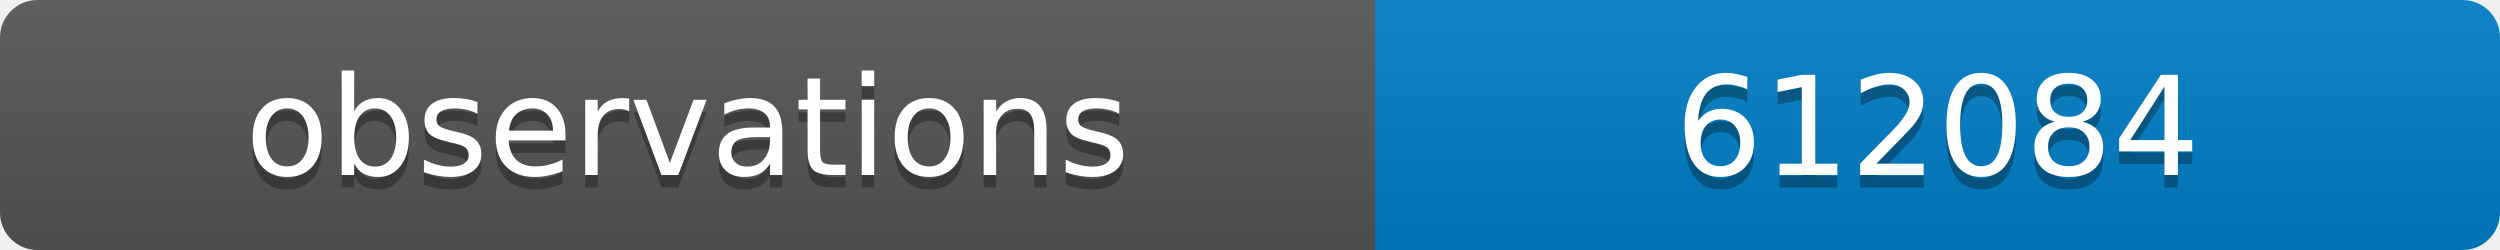
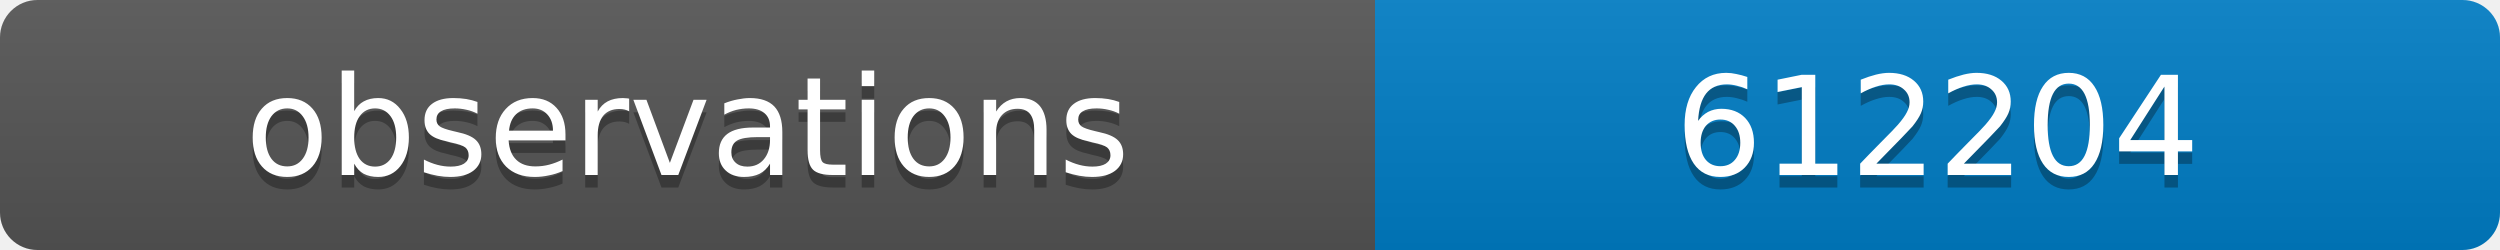
<svg xmlns="http://www.w3.org/2000/svg" width="200" height="20">
  <linearGradient id="b" x2="0" y2="100%">
    <stop offset="0" stop-color="#bbb" stop-opacity=".1" />
    <stop offset="1" stop-opacity=".1" />
  </linearGradient>
  <clipPath id="a">
    <rect width="200" height="20" rx="3" fill="#fff" />
  </clipPath>
  <g clip-path="url(#a)">
    <path fill="#555" d="M0 0h110v20H0z" />
    <path fill="#007ec6" d="M110 0h90v20H110z" />
    <path fill="url(#b)" d="M0 0h200v20H0z" />
  </g>
  <g fill="#fff" text-anchor="middle" font-family="DejaVu Sans,Verdana,Geneva,sans-serif" font-size="11">
    <text x="55" y="15" fill="#010101" fill-opacity=".3">observations</text>
    <text x="55" y="14">observations</text>
-     <text x="155" y="15" fill="#010101" fill-opacity=".3">612084</text>
-     <text x="155" y="14">612084</text>
+     <text x="155" y="15" fill="#010101" fill-opacity=".3">612204</text>
+     <text x="155" y="14">612204</text>
  </g>
</svg>
